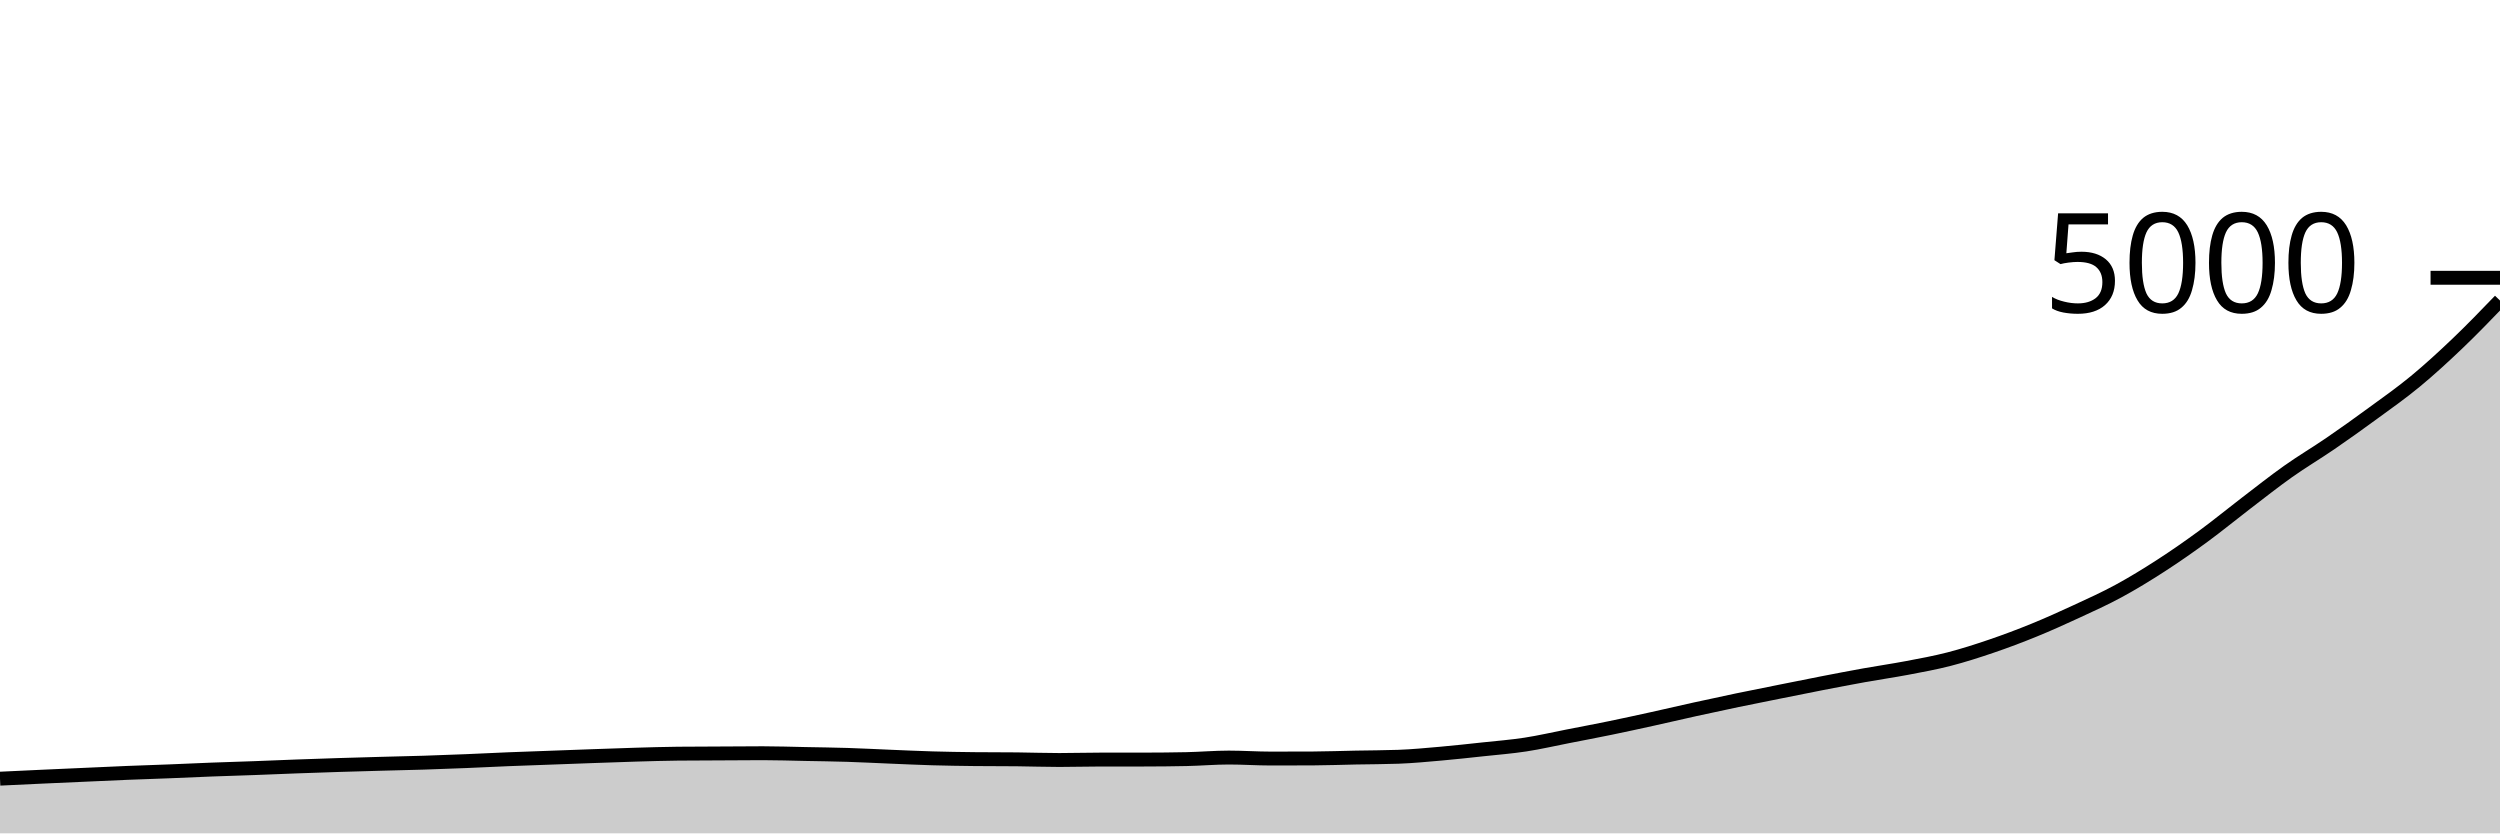
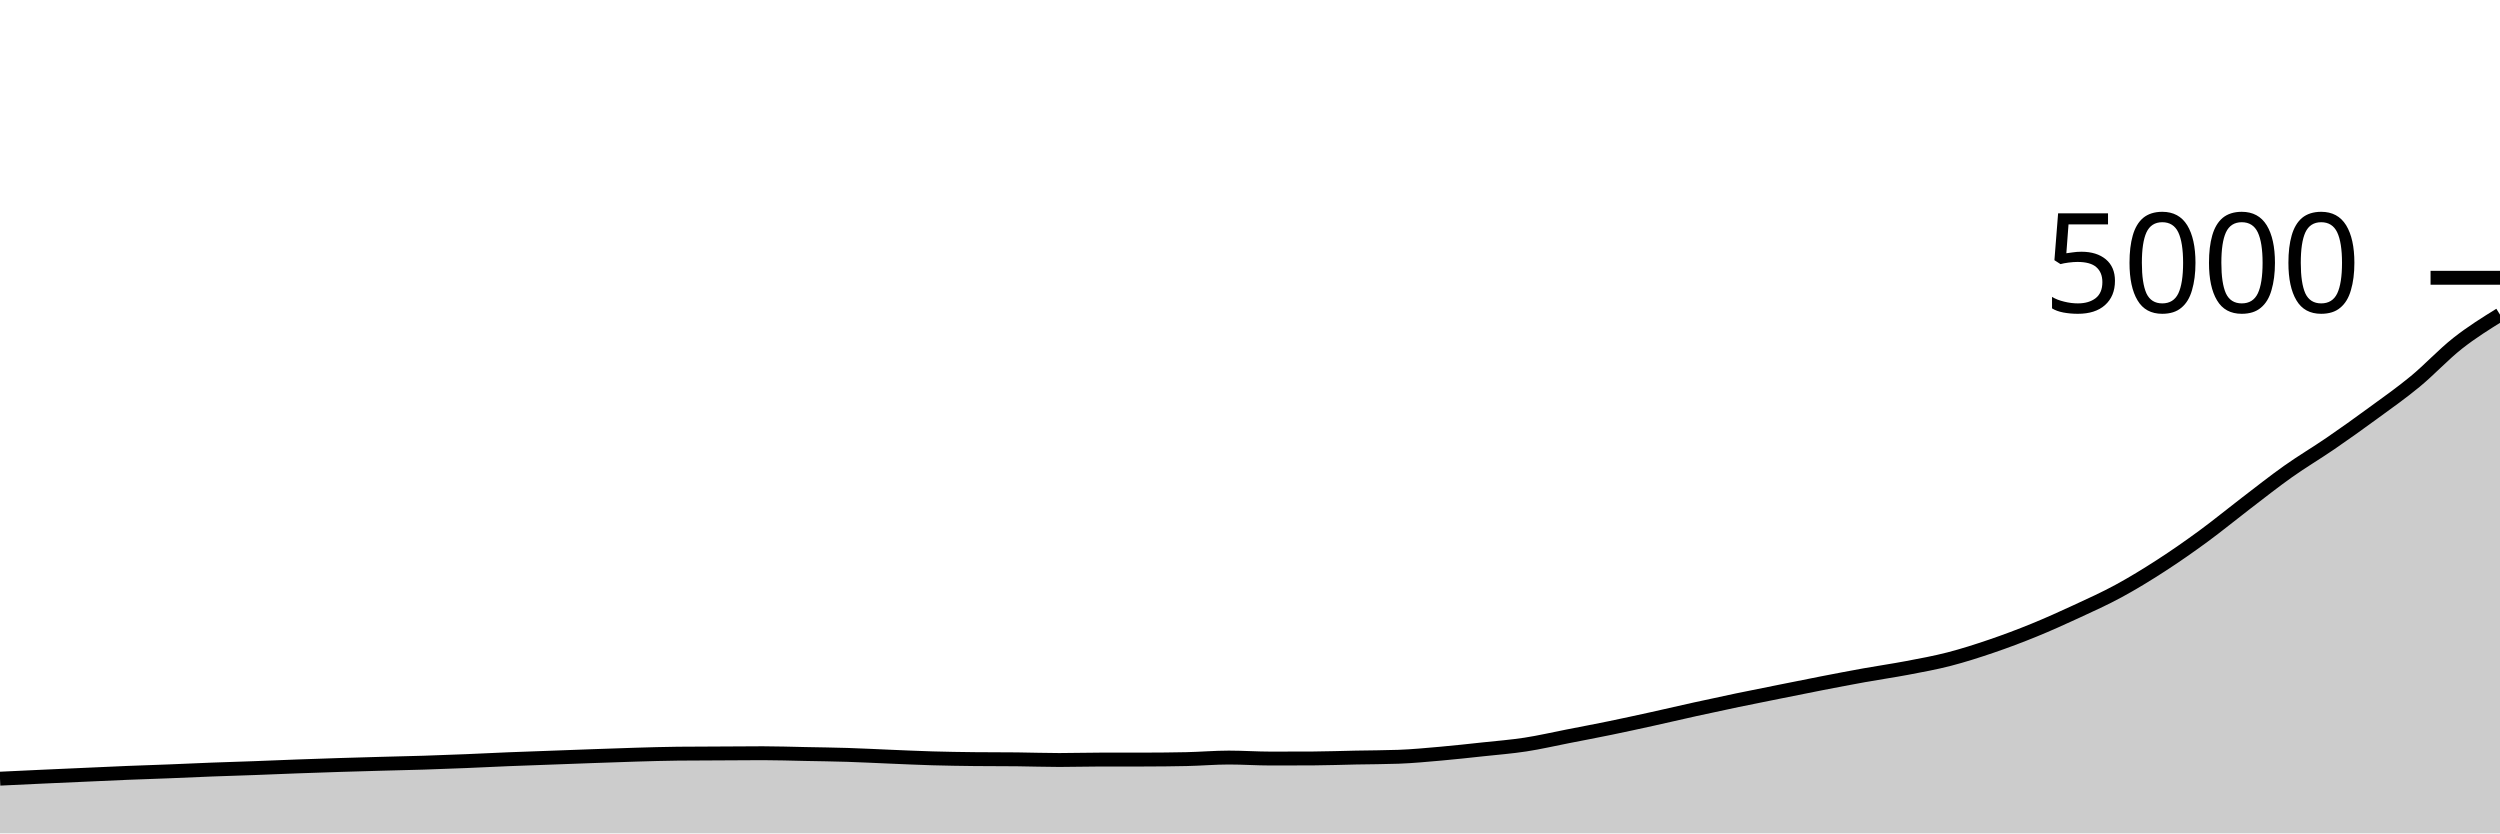
<svg xmlns="http://www.w3.org/2000/svg" viewBox="0 0 180 60">
  <g transform="translate(0,20)">
-     <path class="area" fill="rgba(0, 0, 0, 0.2)" d="M0,36.064C1.017,36.015,2.034,35.967,3.051,35.92C4.068,35.873,5.085,35.829,6.102,35.784C7.119,35.739,8.136,35.689,9.153,35.648C10.169,35.607,11.186,35.576,12.203,35.536C13.22,35.496,14.237,35.447,15.254,35.408C16.271,35.369,17.288,35.341,18.305,35.304C19.322,35.267,20.339,35.221,21.356,35.184C22.373,35.147,23.39,35.112,24.407,35.08C25.424,35.048,26.441,35.02,27.458,34.992C28.475,34.964,29.492,34.944,30.508,34.912C31.525,34.88,32.542,34.841,33.559,34.8C34.576,34.759,35.593,34.705,36.61,34.664C37.627,34.623,38.644,34.589,39.661,34.552C40.678,34.515,41.695,34.476,42.712,34.44C43.729,34.404,44.746,34.365,45.763,34.336C46.78,34.307,47.797,34.275,48.814,34.264C49.831,34.253,50.847,34.253,51.864,34.248C52.881,34.243,53.898,34.232,54.915,34.232C55.932,34.232,56.949,34.268,57.966,34.288C58.983,34.308,60,34.32,61.017,34.352C62.034,34.384,63.051,34.439,64.068,34.48C65.085,34.521,66.102,34.571,67.119,34.6C68.136,34.629,69.153,34.645,70.169,34.656C71.186,34.667,72.203,34.661,73.22,34.672C74.237,34.683,75.254,34.72,76.271,34.72C77.288,34.72,78.305,34.688,79.322,34.688C80.339,34.688,81.356,34.688,82.373,34.688C83.39,34.688,84.407,34.677,85.424,34.656C86.441,34.635,87.458,34.544,88.475,34.544C89.492,34.544,90.508,34.616,91.525,34.616C92.542,34.616,93.559,34.613,94.576,34.608C95.593,34.603,96.61,34.564,97.627,34.544C98.644,34.524,99.661,34.525,100.678,34.488C101.695,34.451,102.712,34.353,103.729,34.264C104.746,34.175,105.763,34.061,106.78,33.952C107.797,33.843,108.814,33.764,109.831,33.608C110.847,33.452,111.864,33.215,112.881,33.016C113.898,32.817,114.915,32.625,115.932,32.416C116.949,32.207,117.966,31.984,118.983,31.76C120,31.536,121.017,31.296,122.034,31.072C123.051,30.848,124.068,30.628,125.085,30.416C126.102,30.204,127.119,30.004,128.136,29.8C129.153,29.596,130.169,29.389,131.186,29.192C132.203,28.995,133.22,28.799,134.237,28.616C135.254,28.433,136.271,28.289,137.288,28.096C138.305,27.903,139.322,27.719,140.339,27.456C141.356,27.193,142.373,26.867,143.39,26.52C144.407,26.173,145.424,25.791,146.441,25.376C147.458,24.961,148.475,24.503,149.492,24.032C150.508,23.561,151.525,23.104,152.542,22.552C153.559,22,154.576,21.377,155.593,20.72C156.61,20.063,157.627,19.353,158.644,18.608C159.661,17.863,160.678,17.025,161.695,16.248C162.712,15.471,163.729,14.664,164.746,13.944C165.763,13.224,166.78,12.625,167.797,11.928C168.814,11.231,169.831,10.504,170.847,9.76C171.864,9.016,172.881,8.304,173.898,7.464C174.915,6.624,175.932,5.691,176.949,4.72C177.966,3.749,178.983,2.695,180,1.64L180,40C178.983,40,177.966,40,176.949,40C175.932,40,174.915,40,173.898,40C172.881,40,171.864,40,170.847,40C169.831,40,168.814,40,167.797,40C166.78,40,165.763,40,164.746,40C163.729,40,162.712,40,161.695,40C160.678,40,159.661,40,158.644,40C157.627,40,156.61,40,155.593,40C154.576,40,153.559,40,152.542,40C151.525,40,150.508,40,149.492,40C148.475,40,147.458,40,146.441,40C145.424,40,144.407,40,143.39,40C142.373,40,141.356,40,140.339,40C139.322,40,138.305,40,137.288,40C136.271,40,135.254,40,134.237,40C133.22,40,132.203,40,131.186,40C130.169,40,129.153,40,128.136,40C127.119,40,126.102,40,125.085,40C124.068,40,123.051,40,122.034,40C121.017,40,120,40,118.983,40C117.966,40,116.949,40,115.932,40C114.915,40,113.898,40,112.881,40C111.864,40,110.847,40,109.831,40C108.814,40,107.797,40,106.78,40C105.763,40,104.746,40,103.729,40C102.712,40,101.695,40,100.678,40C99.661,40,98.644,40,97.627,40C96.61,40,95.593,40,94.576,40C93.559,40,92.542,40,91.525,40C90.508,40,89.492,40,88.475,40C87.458,40,86.441,40,85.424,40C84.407,40,83.39,40,82.373,40C81.356,40,80.339,40,79.322,40C78.305,40,77.288,40,76.271,40C75.254,40,74.237,40,73.22,40C72.203,40,71.186,40,70.169,40C69.153,40,68.136,40,67.119,40C66.102,40,65.085,40,64.068,40C63.051,40,62.034,40,61.017,40C60,40,58.983,40,57.966,40C56.949,40,55.932,40,54.915,40C53.898,40,52.881,40,51.864,40C50.847,40,49.831,40,48.814,40C47.797,40,46.78,40,45.763,40C44.746,40,43.729,40,42.712,40C41.695,40,40.678,40,39.661,40C38.644,40,37.627,40,36.61,40C35.593,40,34.576,40,33.559,40C32.542,40,31.525,40,30.508,40C29.492,40,28.475,40,27.458,40C26.441,40,25.424,40,24.407,40C23.39,40,22.373,40,21.356,40C20.339,40,19.322,40,18.305,40C17.288,40,16.271,40,15.254,40C14.237,40,13.22,40,12.203,40C11.186,40,10.169,40,9.153,40C8.136,40,7.119,40,6.102,40C5.085,40,4.068,40,3.051,40C2.034,40,1.017,40,0,40Z" />
-     <path class="line" stroke="black" fill="none" d="M0,36.064C1.017,36.015,2.034,35.967,3.051,35.92C4.068,35.873,5.085,35.829,6.102,35.784C7.119,35.739,8.136,35.689,9.153,35.648C10.169,35.607,11.186,35.576,12.203,35.536C13.22,35.496,14.237,35.447,15.254,35.408C16.271,35.369,17.288,35.341,18.305,35.304C19.322,35.267,20.339,35.221,21.356,35.184C22.373,35.147,23.39,35.112,24.407,35.08C25.424,35.048,26.441,35.02,27.458,34.992C28.475,34.964,29.492,34.944,30.508,34.912C31.525,34.88,32.542,34.841,33.559,34.8C34.576,34.759,35.593,34.705,36.61,34.664C37.627,34.623,38.644,34.589,39.661,34.552C40.678,34.515,41.695,34.476,42.712,34.44C43.729,34.404,44.746,34.365,45.763,34.336C46.78,34.307,47.797,34.275,48.814,34.264C49.831,34.253,50.847,34.253,51.864,34.248C52.881,34.243,53.898,34.232,54.915,34.232C55.932,34.232,56.949,34.268,57.966,34.288C58.983,34.308,60,34.32,61.017,34.352C62.034,34.384,63.051,34.439,64.068,34.48C65.085,34.521,66.102,34.571,67.119,34.6C68.136,34.629,69.153,34.645,70.169,34.656C71.186,34.667,72.203,34.661,73.22,34.672C74.237,34.683,75.254,34.72,76.271,34.72C77.288,34.72,78.305,34.688,79.322,34.688C80.339,34.688,81.356,34.688,82.373,34.688C83.39,34.688,84.407,34.677,85.424,34.656C86.441,34.635,87.458,34.544,88.475,34.544C89.492,34.544,90.508,34.616,91.525,34.616C92.542,34.616,93.559,34.613,94.576,34.608C95.593,34.603,96.61,34.564,97.627,34.544C98.644,34.524,99.661,34.525,100.678,34.488C101.695,34.451,102.712,34.353,103.729,34.264C104.746,34.175,105.763,34.061,106.78,33.952C107.797,33.843,108.814,33.764,109.831,33.608C110.847,33.452,111.864,33.215,112.881,33.016C113.898,32.817,114.915,32.625,115.932,32.416C116.949,32.207,117.966,31.984,118.983,31.76C120,31.536,121.017,31.296,122.034,31.072C123.051,30.848,124.068,30.628,125.085,30.416C126.102,30.204,127.119,30.004,128.136,29.8C129.153,29.596,130.169,29.389,131.186,29.192C132.203,28.995,133.22,28.799,134.237,28.616C135.254,28.433,136.271,28.289,137.288,28.096C138.305,27.903,139.322,27.719,140.339,27.456C141.356,27.193,142.373,26.867,143.39,26.52C144.407,26.173,145.424,25.791,146.441,25.376C147.458,24.961,148.475,24.503,149.492,24.032C150.508,23.561,151.525,23.104,152.542,22.552C153.559,22,154.576,21.377,155.593,20.72C156.61,20.063,157.627,19.353,158.644,18.608C159.661,17.863,160.678,17.025,161.695,16.248C162.712,15.471,163.729,14.664,164.746,13.944C165.763,13.224,166.78,12.625,167.797,11.928C168.814,11.231,169.831,10.504,170.847,9.76C171.864,9.016,172.881,8.304,173.898,7.464C174.915,6.624,175.932,5.691,176.949,4.72C177.966,3.749,178.983,2.695,180,1.64" />
+     <path class="area" fill="rgba(0, 0, 0, 0.2)" d="M0,36.064C1.017,36.015,2.034,35.967,3.051,35.92C4.068,35.873,5.085,35.829,6.102,35.784C7.119,35.739,8.136,35.689,9.153,35.648C10.169,35.607,11.186,35.576,12.203,35.536C13.22,35.496,14.237,35.447,15.254,35.408C16.271,35.369,17.288,35.341,18.305,35.304C19.322,35.267,20.339,35.221,21.356,35.184C22.373,35.147,23.39,35.112,24.407,35.08C25.424,35.048,26.441,35.02,27.458,34.992C28.475,34.964,29.492,34.944,30.508,34.912C31.525,34.88,32.542,34.841,33.559,34.8C34.576,34.759,35.593,34.705,36.61,34.664C37.627,34.623,38.644,34.589,39.661,34.552C40.678,34.515,41.695,34.476,42.712,34.44C43.729,34.404,44.746,34.365,45.763,34.336C46.78,34.307,47.797,34.275,48.814,34.264C49.831,34.253,50.847,34.253,51.864,34.248C52.881,34.243,53.898,34.232,54.915,34.232C55.932,34.232,56.949,34.268,57.966,34.288C58.983,34.308,60,34.32,61.017,34.352C62.034,34.384,63.051,34.439,64.068,34.48C65.085,34.521,66.102,34.571,67.119,34.6C68.136,34.629,69.153,34.645,70.169,34.656C71.186,34.667,72.203,34.661,73.22,34.672C74.237,34.683,75.254,34.72,76.271,34.72C77.288,34.72,78.305,34.688,79.322,34.688C80.339,34.688,81.356,34.688,82.373,34.688C83.39,34.688,84.407,34.677,85.424,34.656C86.441,34.635,87.458,34.544,88.475,34.544C89.492,34.544,90.508,34.616,91.525,34.616C92.542,34.616,93.559,34.613,94.576,34.608C95.593,34.603,96.61,34.564,97.627,34.544C98.644,34.524,99.661,34.525,100.678,34.488C101.695,34.451,102.712,34.353,103.729,34.264C104.746,34.175,105.763,34.061,106.78,33.952C107.797,33.843,108.814,33.764,109.831,33.608C110.847,33.452,111.864,33.215,112.881,33.016C113.898,32.817,114.915,32.625,115.932,32.416C116.949,32.207,117.966,31.984,118.983,31.76C120,31.536,121.017,31.296,122.034,31.072C123.051,30.848,124.068,30.628,125.085,30.416C126.102,30.204,127.119,30.004,128.136,29.8C129.153,29.596,130.169,29.389,131.186,29.192C132.203,28.995,133.22,28.799,134.237,28.616C135.254,28.433,136.271,28.289,137.288,28.096C138.305,27.903,139.322,27.719,140.339,27.456C141.356,27.193,142.373,26.867,143.39,26.52C144.407,26.173,145.424,25.791,146.441,25.376C147.458,24.961,148.475,24.503,149.492,24.032C150.508,23.561,151.525,23.104,152.542,22.552C153.559,22,154.576,21.377,155.593,20.72C156.61,20.063,157.627,19.353,158.644,18.608C159.661,17.863,160.678,17.025,161.695,16.248C162.712,15.471,163.729,14.664,164.746,13.944C165.763,13.224,166.78,12.625,167.797,11.928C168.814,11.231,169.831,10.504,170.847,9.76C171.864,9.016,172.881,8.304,173.898,7.464C174.915,6.624,175.932,5.521,176.949,4.72C177.966,3.919,178.983,3.287,180,2.656L180,40C178.983,40,177.966,40,176.949,40C175.932,40,174.915,40,173.898,40C172.881,40,171.864,40,170.847,40C169.831,40,168.814,40,167.797,40C166.78,40,165.763,40,164.746,40C163.729,40,162.712,40,161.695,40C160.678,40,159.661,40,158.644,40C157.627,40,156.61,40,155.593,40C154.576,40,153.559,40,152.542,40C151.525,40,150.508,40,149.492,40C148.475,40,147.458,40,146.441,40C145.424,40,144.407,40,143.39,40C142.373,40,141.356,40,140.339,40C139.322,40,138.305,40,137.288,40C136.271,40,135.254,40,134.237,40C133.22,40,132.203,40,131.186,40C130.169,40,129.153,40,128.136,40C127.119,40,126.102,40,125.085,40C124.068,40,123.051,40,122.034,40C121.017,40,120,40,118.983,40C117.966,40,116.949,40,115.932,40C114.915,40,113.898,40,112.881,40C111.864,40,110.847,40,109.831,40C108.814,40,107.797,40,106.78,40C105.763,40,104.746,40,103.729,40C102.712,40,101.695,40,100.678,40C99.661,40,98.644,40,97.627,40C96.61,40,95.593,40,94.576,40C93.559,40,92.542,40,91.525,40C90.508,40,89.492,40,88.475,40C87.458,40,86.441,40,85.424,40C84.407,40,83.39,40,82.373,40C81.356,40,80.339,40,79.322,40C78.305,40,77.288,40,76.271,40C75.254,40,74.237,40,73.22,40C72.203,40,71.186,40,70.169,40C69.153,40,68.136,40,67.119,40C66.102,40,65.085,40,64.068,40C63.051,40,62.034,40,61.017,40C60,40,58.983,40,57.966,40C56.949,40,55.932,40,54.915,40C53.898,40,52.881,40,51.864,40C50.847,40,49.831,40,48.814,40C47.797,40,46.78,40,45.763,40C44.746,40,43.729,40,42.712,40C41.695,40,40.678,40,39.661,40C38.644,40,37.627,40,36.61,40C35.593,40,34.576,40,33.559,40C32.542,40,31.525,40,30.508,40C29.492,40,28.475,40,27.458,40C26.441,40,25.424,40,24.407,40C23.39,40,22.373,40,21.356,40C20.339,40,19.322,40,18.305,40C17.288,40,16.271,40,15.254,40C14.237,40,13.22,40,12.203,40C11.186,40,10.169,40,9.153,40C8.136,40,7.119,40,6.102,40C5.085,40,4.068,40,3.051,40C2.034,40,1.017,40,0,40Z" />
+     <path class="line" stroke="black" fill="none" d="M0,36.064C1.017,36.015,2.034,35.967,3.051,35.92C4.068,35.873,5.085,35.829,6.102,35.784C7.119,35.739,8.136,35.689,9.153,35.648C10.169,35.607,11.186,35.576,12.203,35.536C13.22,35.496,14.237,35.447,15.254,35.408C16.271,35.369,17.288,35.341,18.305,35.304C19.322,35.267,20.339,35.221,21.356,35.184C22.373,35.147,23.39,35.112,24.407,35.08C25.424,35.048,26.441,35.02,27.458,34.992C28.475,34.964,29.492,34.944,30.508,34.912C31.525,34.88,32.542,34.841,33.559,34.8C34.576,34.759,35.593,34.705,36.61,34.664C37.627,34.623,38.644,34.589,39.661,34.552C40.678,34.515,41.695,34.476,42.712,34.44C43.729,34.404,44.746,34.365,45.763,34.336C46.78,34.307,47.797,34.275,48.814,34.264C49.831,34.253,50.847,34.253,51.864,34.248C52.881,34.243,53.898,34.232,54.915,34.232C55.932,34.232,56.949,34.268,57.966,34.288C58.983,34.308,60,34.32,61.017,34.352C62.034,34.384,63.051,34.439,64.068,34.48C65.085,34.521,66.102,34.571,67.119,34.6C68.136,34.629,69.153,34.645,70.169,34.656C71.186,34.667,72.203,34.661,73.22,34.672C74.237,34.683,75.254,34.72,76.271,34.72C77.288,34.72,78.305,34.688,79.322,34.688C80.339,34.688,81.356,34.688,82.373,34.688C83.39,34.688,84.407,34.677,85.424,34.656C86.441,34.635,87.458,34.544,88.475,34.544C89.492,34.544,90.508,34.616,91.525,34.616C92.542,34.616,93.559,34.613,94.576,34.608C95.593,34.603,96.61,34.564,97.627,34.544C98.644,34.524,99.661,34.525,100.678,34.488C101.695,34.451,102.712,34.353,103.729,34.264C104.746,34.175,105.763,34.061,106.78,33.952C107.797,33.843,108.814,33.764,109.831,33.608C110.847,33.452,111.864,33.215,112.881,33.016C113.898,32.817,114.915,32.625,115.932,32.416C116.949,32.207,117.966,31.984,118.983,31.76C120,31.536,121.017,31.296,122.034,31.072C123.051,30.848,124.068,30.628,125.085,30.416C126.102,30.204,127.119,30.004,128.136,29.8C129.153,29.596,130.169,29.389,131.186,29.192C132.203,28.995,133.22,28.799,134.237,28.616C135.254,28.433,136.271,28.289,137.288,28.096C138.305,27.903,139.322,27.719,140.339,27.456C141.356,27.193,142.373,26.867,143.39,26.52C144.407,26.173,145.424,25.791,146.441,25.376C147.458,24.961,148.475,24.503,149.492,24.032C150.508,23.561,151.525,23.104,152.542,22.552C153.559,22,154.576,21.377,155.593,20.72C156.61,20.063,157.627,19.353,158.644,18.608C159.661,17.863,160.678,17.025,161.695,16.248C162.712,15.471,163.729,14.664,164.746,13.944C165.763,13.224,166.78,12.625,167.797,11.928C168.814,11.231,169.831,10.504,170.847,9.76C171.864,9.016,172.881,8.304,173.898,7.464C174.915,6.624,175.932,5.521,176.949,4.72C177.966,3.919,178.983,3.287,180,2.656" />
    <path class="axis-ceiling" stroke-width="1" stroke="black" fill="none" d="M175,0L180,0" />
    <text class="axis-ceiling-label" font-family="sans-serif" text-anchor="end" font-size="10px" x="170" y="2.5">5000</text>
  </g>
</svg>
